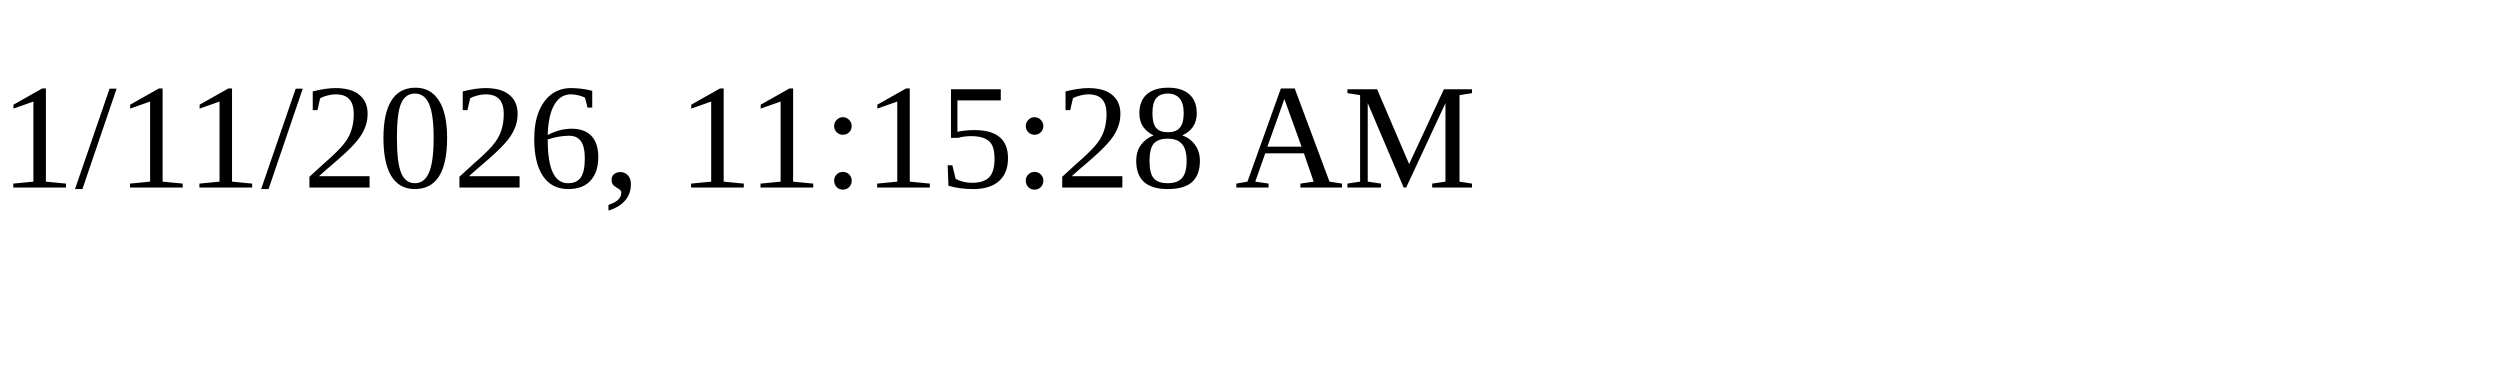
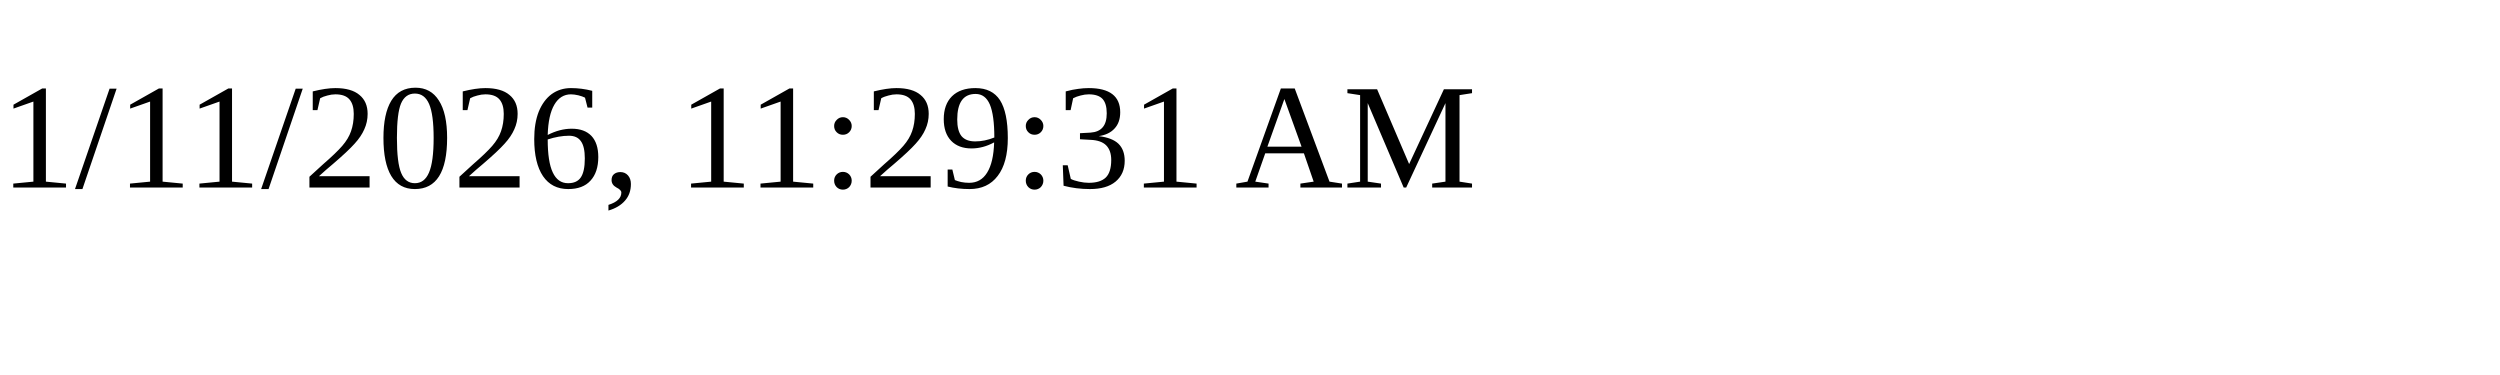
<svg xmlns="http://www.w3.org/2000/svg" height="30" width="200">
-   <text x="0" y="15">1/11/2026, 11:15:28 AM</text>
+   <text x="0" y="15">1/11/2026, 11:29:31 AM</text>
</svg>
